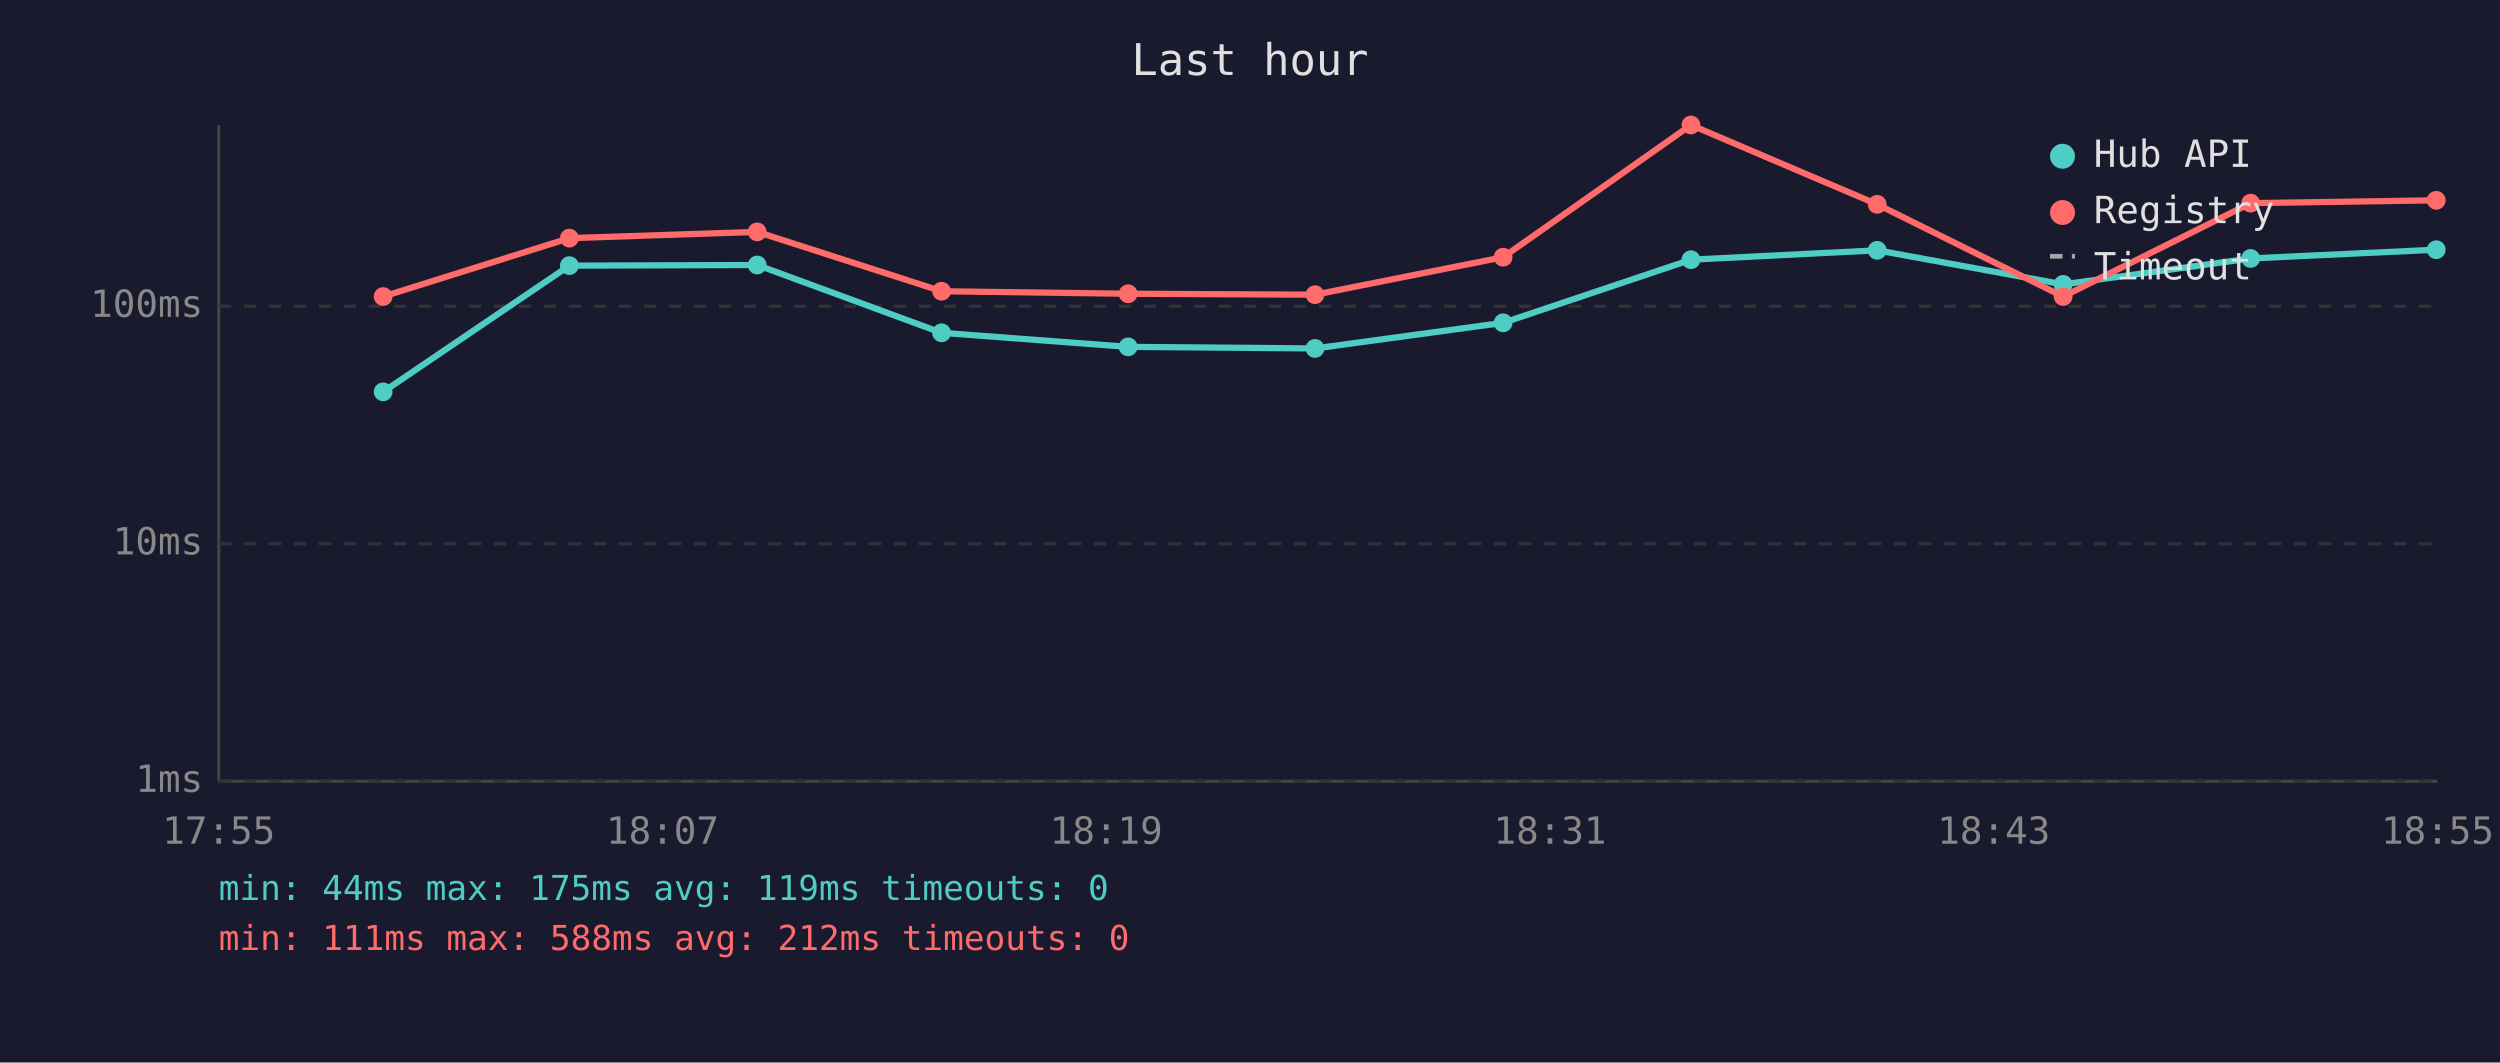
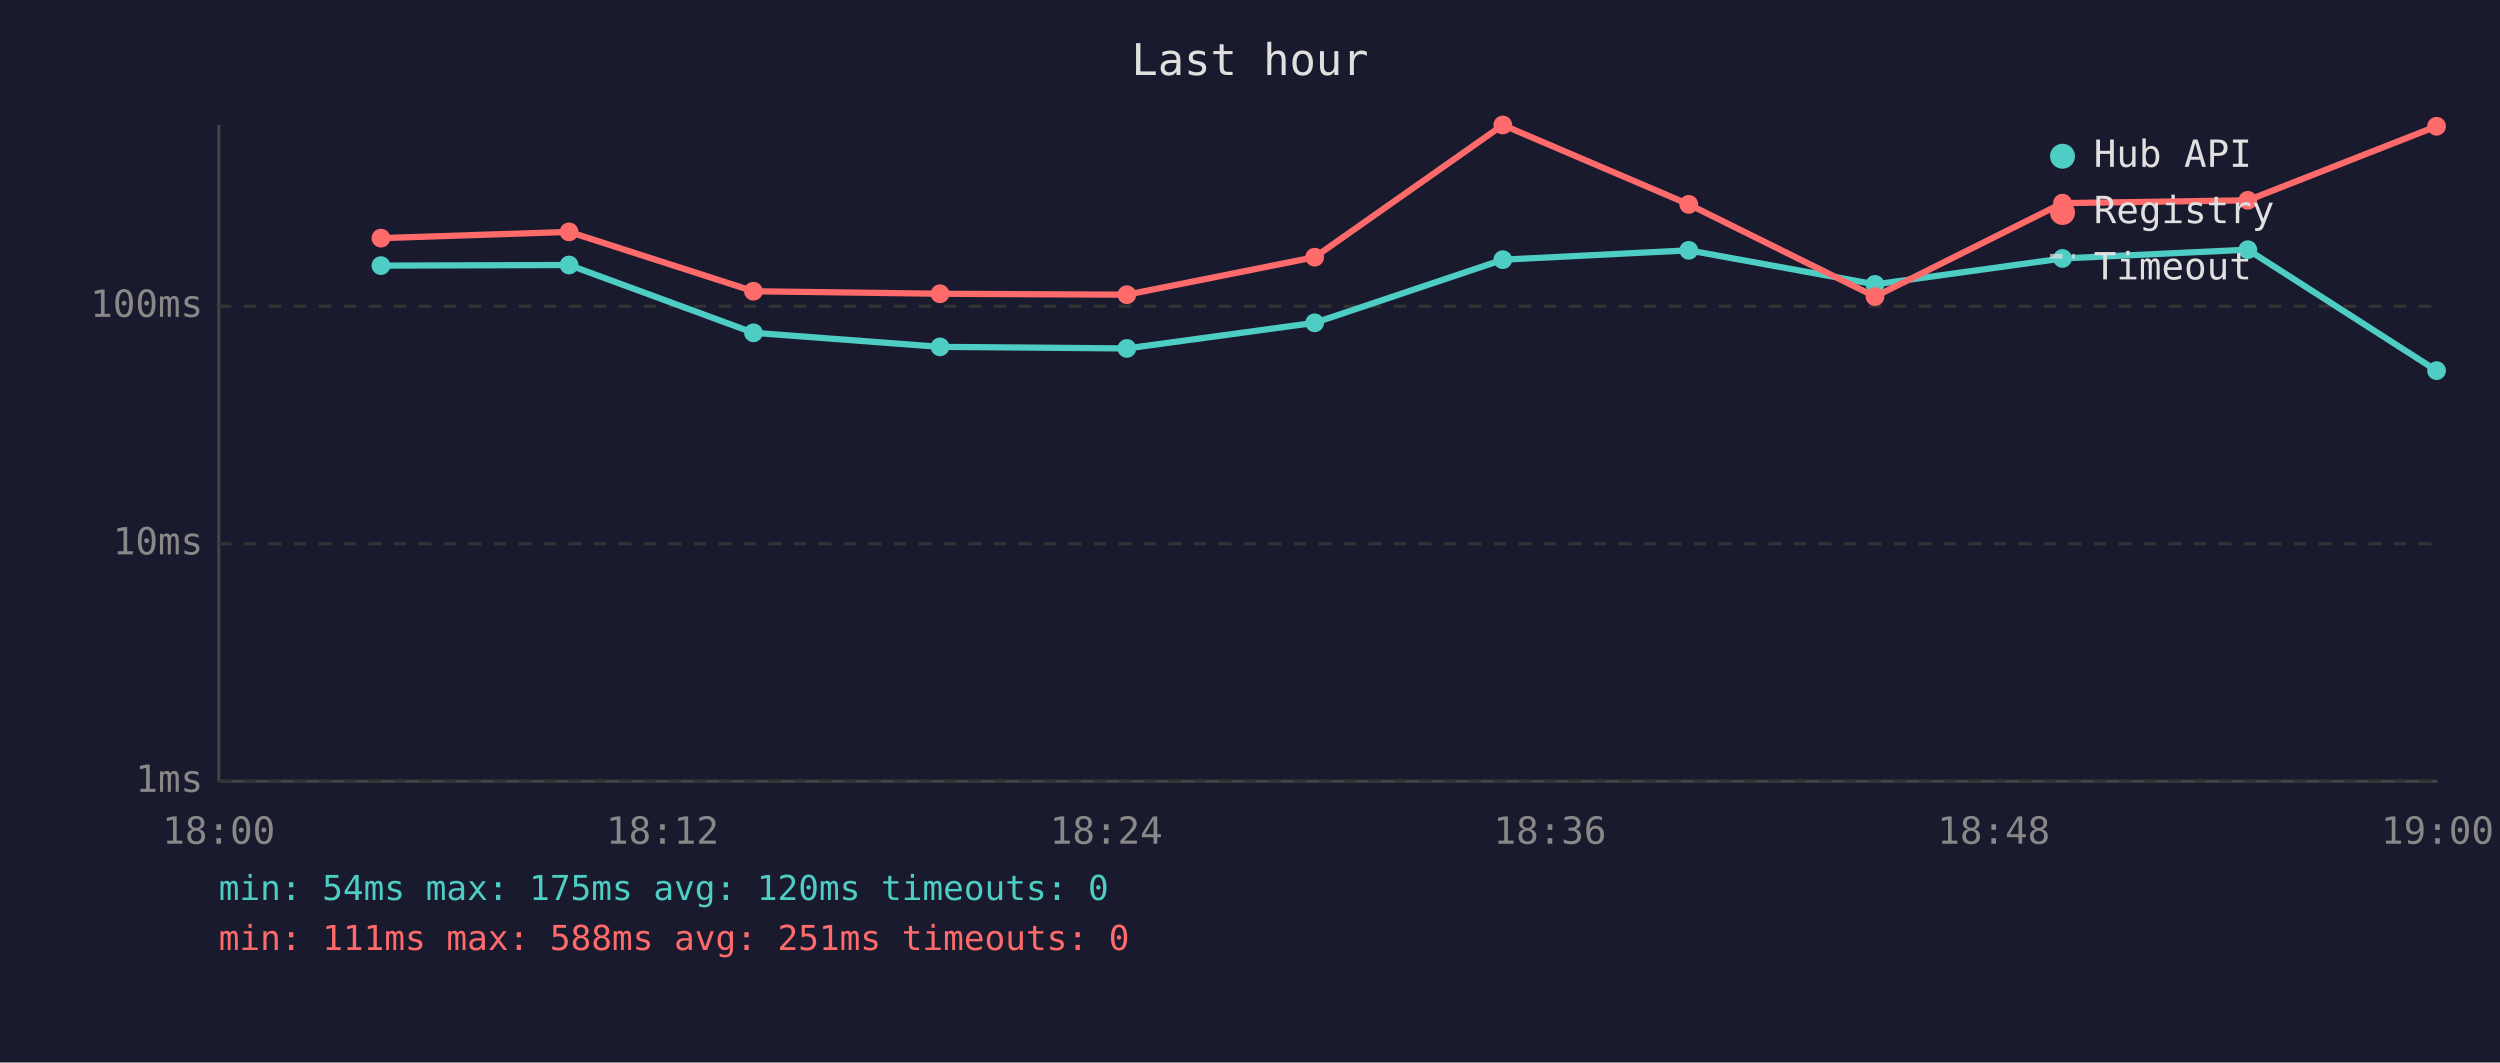
<svg xmlns="http://www.w3.org/2000/svg" viewBox="0 0 800 340" font-family="monospace" font-size="12">
  <rect width="800" height="340" fill="#1a1a2e" />
  <text x="400" y="24" fill="#e0e0e0" font-size="14" text-anchor="middle">Last hour</text>
  <line x1="70" y1="40" x2="70" y2="250" stroke="#444" stroke-width="1" />
  <line x1="70" y1="250" x2="780" y2="250" stroke="#444" stroke-width="1" />
  <line x1="70" y1="250" x2="780" y2="250" stroke="#333" stroke-width="1" stroke-dasharray="4" />
  <text x="65" y="250" fill="#888" text-anchor="end" dominant-baseline="middle">1ms</text>
  <line x1="70" y1="174" x2="780" y2="174" stroke="#333" stroke-width="1" stroke-dasharray="4" />
  <text x="65" y="174" fill="#888" text-anchor="end" dominant-baseline="middle">10ms</text>
  <line x1="70" y1="98" x2="780" y2="98" stroke="#333" stroke-width="1" stroke-dasharray="4" />
  <text x="65" y="98" fill="#888" text-anchor="end" dominant-baseline="middle">100ms</text>
-   <text x="70" y="270" fill="#888" text-anchor="middle">17:55</text>
-   <text x="212" y="270" fill="#888" text-anchor="middle">18:07</text>
-   <text x="354" y="270" fill="#888" text-anchor="middle">18:19</text>
-   <text x="496" y="270" fill="#888" text-anchor="middle">18:31</text>
-   <text x="638" y="270" fill="#888" text-anchor="middle">18:43</text>
-   <text x="780" y="270" fill="#888" text-anchor="middle">18:55</text>
-   <polyline points="122.6,125.4 182.2,85.0 242.3,84.8 301.3,106.5 361.0,111.0 420.8,111.5 481.0,103.3 541.1,83.1 600.7,80.1 660.2,91.0 720.2,82.7 779.6,79.9" fill="none" stroke="#4ecdc4" stroke-width="2" opacity="1" />
-   <circle cx="122.6" cy="125.4" r="3" fill="#4ecdc4" />
-   <circle cx="182.2" cy="85.0" r="3" fill="#4ecdc4" />
-   <circle cx="242.3" cy="84.8" r="3" fill="#4ecdc4" />
-   <circle cx="301.3" cy="106.5" r="3" fill="#4ecdc4" />
-   <circle cx="361.0" cy="111.0" r="3" fill="#4ecdc4" />
-   <circle cx="420.8" cy="111.5" r="3" fill="#4ecdc4" />
-   <circle cx="481.0" cy="103.3" r="3" fill="#4ecdc4" />
-   <circle cx="541.1" cy="83.1" r="3" fill="#4ecdc4" />
-   <circle cx="600.7" cy="80.1" r="3" fill="#4ecdc4" />
-   <circle cx="660.2" cy="91.0" r="3" fill="#4ecdc4" />
-   <circle cx="720.2" cy="82.7" r="3" fill="#4ecdc4" />
-   <circle cx="779.6" cy="79.9" r="3" fill="#4ecdc4" />
-   <polyline points="122.6,94.9 182.2,76.2 242.3,74.2 301.3,93.2 361.0,94.0 420.8,94.3 481.0,82.3 541.1,40.0 600.7,65.4 660.2,94.9 720.2,65.0 779.6,64.1" fill="none" stroke="#ff6b6b" stroke-width="2" opacity="1" />
-   <circle cx="122.6" cy="94.9" r="3" fill="#ff6b6b" />
-   <circle cx="182.2" cy="76.2" r="3" fill="#ff6b6b" />
-   <circle cx="242.3" cy="74.2" r="3" fill="#ff6b6b" />
-   <circle cx="301.3" cy="93.2" r="3" fill="#ff6b6b" />
-   <circle cx="361.0" cy="94.0" r="3" fill="#ff6b6b" />
-   <circle cx="420.8" cy="94.3" r="3" fill="#ff6b6b" />
-   <circle cx="481.0" cy="82.3" r="3" fill="#ff6b6b" />
-   <circle cx="541.1" cy="40.0" r="3" fill="#ff6b6b" />
-   <circle cx="600.7" cy="65.4" r="3" fill="#ff6b6b" />
-   <circle cx="660.2" cy="94.9" r="3" fill="#ff6b6b" />
-   <circle cx="720.2" cy="65.0" r="3" fill="#ff6b6b" />
-   <circle cx="779.6" cy="64.1" r="3" fill="#ff6b6b" />
+   <text x="70" y="270" fill="#888" text-anchor="middle">18:00</text>
+   <text x="212" y="270" fill="#888" text-anchor="middle">18:12</text>
+   <text x="354" y="270" fill="#888" text-anchor="middle">18:24</text>
+   <text x="496" y="270" fill="#888" text-anchor="middle">18:36</text>
+   <text x="638" y="270" fill="#888" text-anchor="middle">18:48</text>
+   <text x="780" y="270" fill="#888" text-anchor="middle">19:00</text>
+   <polyline points="121.9,85.0 182.1,84.8 241.1,106.5 300.8,111.0 360.6,111.5 420.7,103.3 480.9,83.1 540.4,80.1 600.0,91.0 660.0,82.7 719.3,79.9 779.7,118.6" fill="none" stroke="#4ecdc4" stroke-width="2" opacity="1" />
+   <circle cx="121.9" cy="85.0" r="3" fill="#4ecdc4" />
+   <circle cx="182.1" cy="84.8" r="3" fill="#4ecdc4" />
+   <circle cx="241.1" cy="106.5" r="3" fill="#4ecdc4" />
+   <circle cx="300.8" cy="111.0" r="3" fill="#4ecdc4" />
+   <circle cx="360.6" cy="111.5" r="3" fill="#4ecdc4" />
+   <circle cx="420.7" cy="103.3" r="3" fill="#4ecdc4" />
+   <circle cx="480.9" cy="83.1" r="3" fill="#4ecdc4" />
+   <circle cx="540.4" cy="80.1" r="3" fill="#4ecdc4" />
+   <circle cx="600.0" cy="91.0" r="3" fill="#4ecdc4" />
+   <circle cx="660.0" cy="82.7" r="3" fill="#4ecdc4" />
+   <circle cx="719.3" cy="79.9" r="3" fill="#4ecdc4" />
+   <circle cx="779.7" cy="118.6" r="3" fill="#4ecdc4" />
+   <polyline points="121.9,76.2 182.1,74.2 241.1,93.2 300.8,94.0 360.6,94.3 420.7,82.3 480.9,40.0 540.4,65.4 600.0,94.9 660.0,65.0 719.3,64.1 779.7,40.4" fill="none" stroke="#ff6b6b" stroke-width="2" opacity="1" />
+   <circle cx="121.9" cy="76.2" r="3" fill="#ff6b6b" />
+   <circle cx="182.1" cy="74.2" r="3" fill="#ff6b6b" />
+   <circle cx="241.1" cy="93.2" r="3" fill="#ff6b6b" />
+   <circle cx="300.8" cy="94.0" r="3" fill="#ff6b6b" />
+   <circle cx="360.6" cy="94.3" r="3" fill="#ff6b6b" />
+   <circle cx="420.7" cy="82.3" r="3" fill="#ff6b6b" />
+   <circle cx="480.9" cy="40.0" r="3" fill="#ff6b6b" />
+   <circle cx="540.4" cy="65.4" r="3" fill="#ff6b6b" />
+   <circle cx="600.0" cy="94.9" r="3" fill="#ff6b6b" />
+   <circle cx="660.0" cy="65.0" r="3" fill="#ff6b6b" />
+   <circle cx="719.3" cy="64.1" r="3" fill="#ff6b6b" />
+   <circle cx="779.7" cy="40.4" r="3" fill="#ff6b6b" />
  <circle cx="660" cy="50" r="4" fill="#4ecdc4" />
  <text x="670" y="50" fill="#e0e0e0" dominant-baseline="middle">Hub API</text>
  <circle cx="660" cy="68" r="4" fill="#ff6b6b" />
  <text x="670" y="68" fill="#e0e0e0" dominant-baseline="middle">Registry</text>
  <line x1="656" y1="82" x2="664" y2="82" stroke="#e0e0e0" stroke-width="1.5" stroke-dasharray="4,3" opacity="0.7" />
  <text x="670" y="86" fill="#e0e0e0" dominant-baseline="middle">Timeout</text>
-   <text x="70" y="288" fill="#4ecdc4" font-size="11">min: 44ms  max: 175ms  avg: 119ms  timeouts: 0</text>
-   <text x="70" y="304" fill="#ff6b6b" font-size="11">min: 111ms  max: 588ms  avg: 212ms  timeouts: 0</text>
+   <text x="70" y="288" fill="#4ecdc4" font-size="11">min: 54ms  max: 175ms  avg: 120ms  timeouts: 0</text>
+   <text x="70" y="304" fill="#ff6b6b" font-size="11">min: 111ms  max: 588ms  avg: 251ms  timeouts: 0</text>
</svg>
